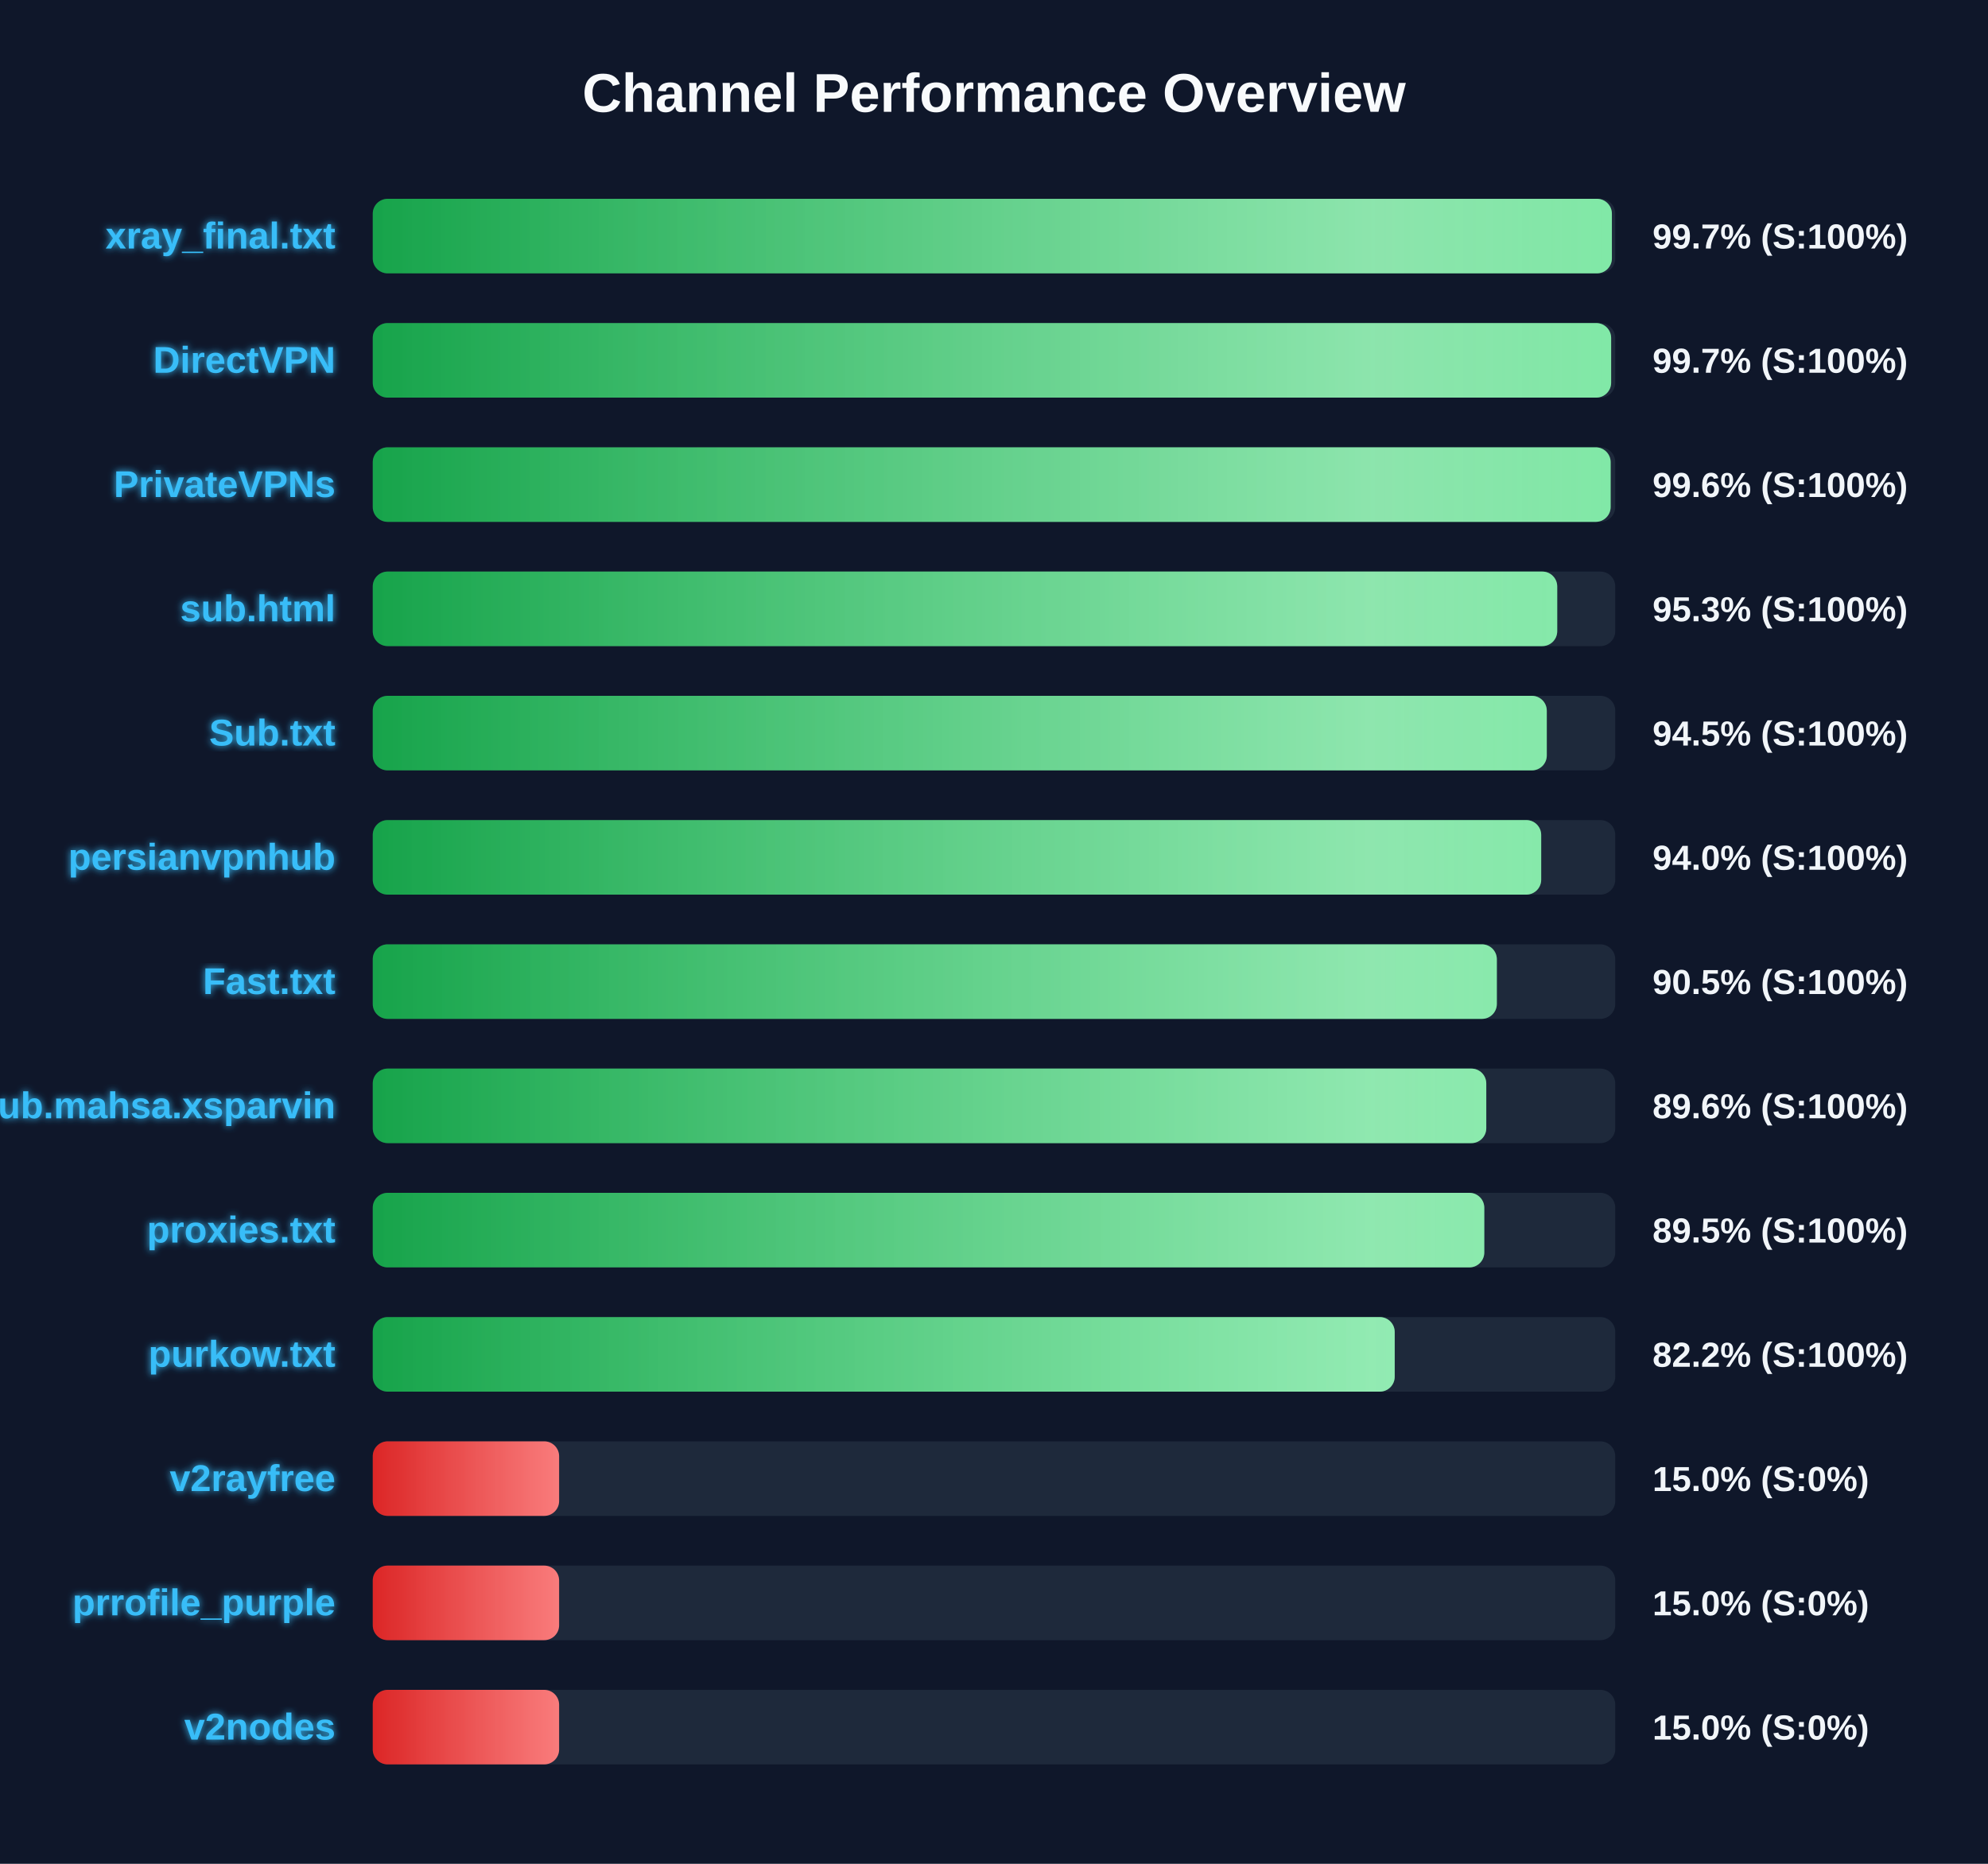
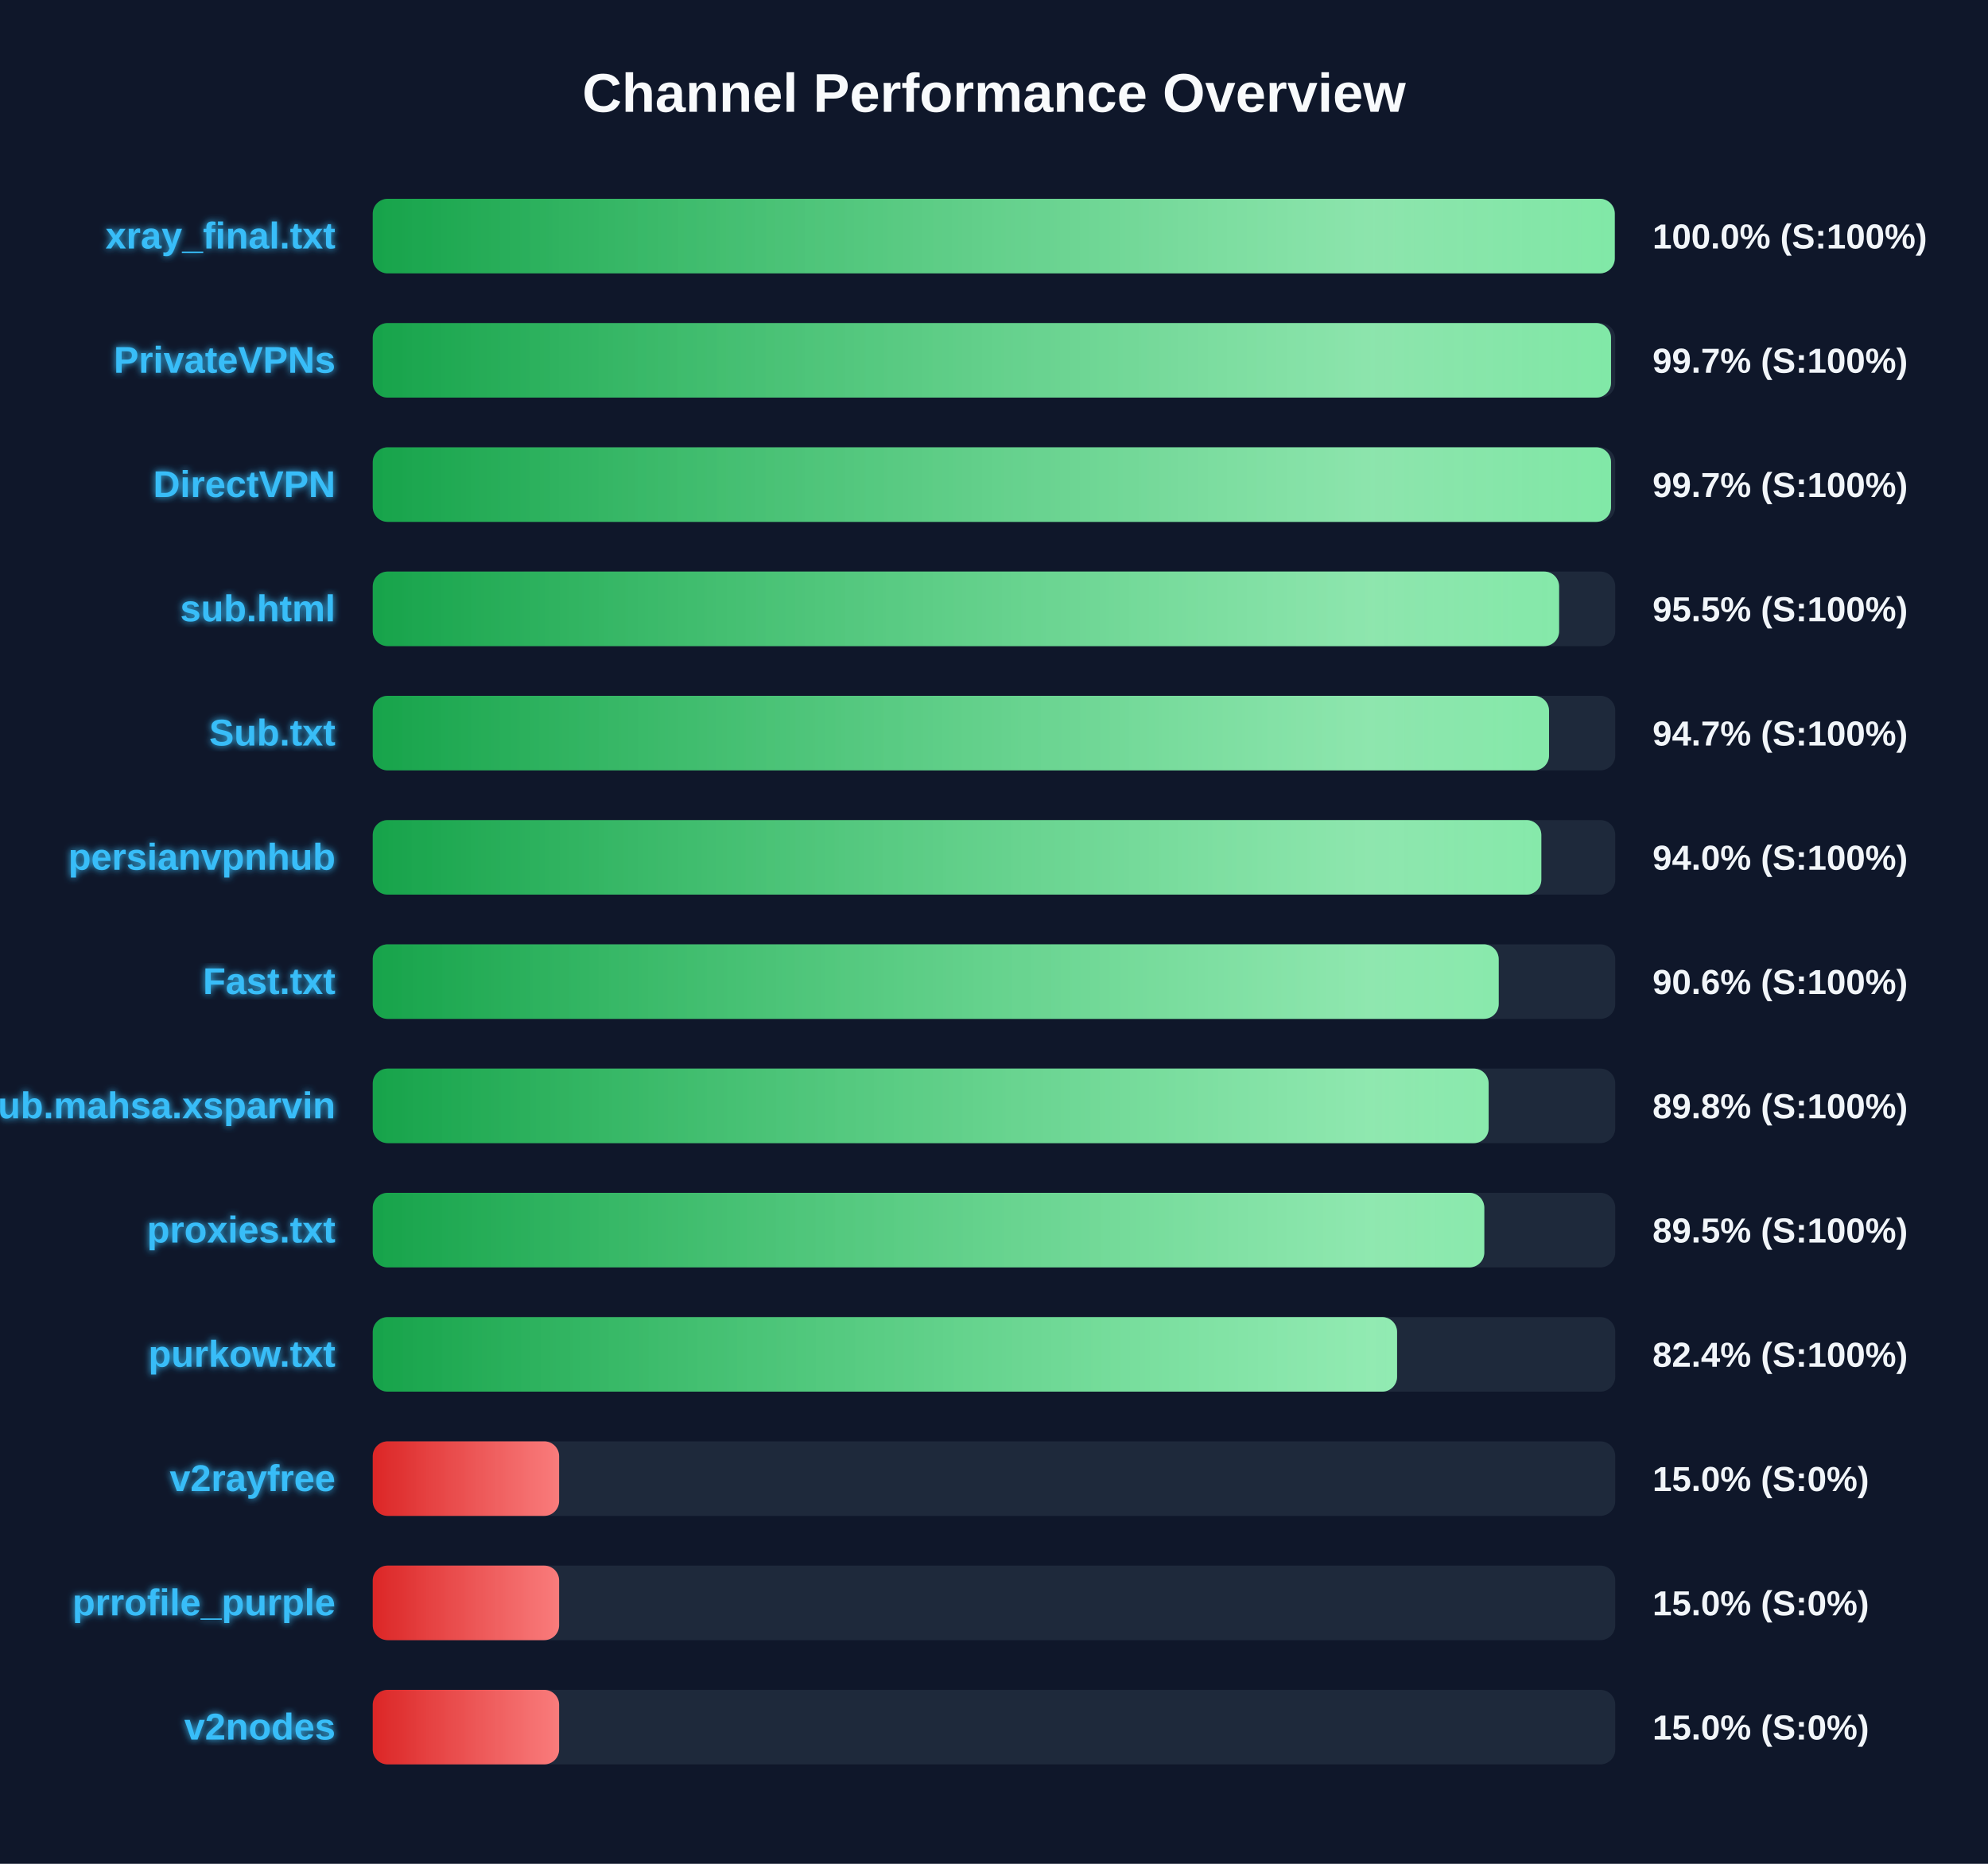
<svg xmlns="http://www.w3.org/2000/svg" width="800" height="750" version="1.1">
  <defs>
    <linearGradient id="grad-green" x1="0%" y1="0%" x2="100%" y2="0%">
      <stop offset="0%" stop-color="#16a34a" />
      <stop offset="100%" stop-color="#4ade80" />
    </linearGradient>
    <linearGradient id="grad-yellow" x1="0%" y1="0%" x2="100%" y2="0%">
      <stop offset="0%" stop-color="#ca8a04" />
      <stop offset="100%" stop-color="#fde047" />
    </linearGradient>
    <linearGradient id="grad-red" x1="0%" y1="0%" x2="100%" y2="0%">
      <stop offset="0%" stop-color="#dc2626" />
      <stop offset="100%" stop-color="#f87171" />
    </linearGradient>
    <linearGradient id="shimmer" x1="0%" y1="0%" x2="100%" y2="0%">
      <stop offset="0%" stop-color="rgba(255,255,255,0)" />
      <stop offset="50%" stop-color="rgba(255,255,255,0.4)" />
      <stop offset="100%" stop-color="rgba(255,255,255,0)" />
    </linearGradient>
    <filter id="glow" x="-20%" y="-20%" width="140%" height="140%">
      <feGaussianBlur stdDeviation="1.5" result="blur" />
      <feComposite in="SourceGraphic" in2="blur" operator="over" />
    </filter>
  </defs>
  <style>
        .bg-rect { fill: #0f172a; }
        .title { font: bold 22px 'Segoe UI', Arial, sans-serif; fill: #f8fafc; }
        .row { font: bold 15px 'Segoe UI', Arial, sans-serif; fill: #38bdf8; filter: url(#glow); }
        .score { font: bold 14px 'Segoe UI', Arial, sans-serif; fill: #f1f5f9; }
        @keyframes shimmer-anim {
            0% { transform: translateX(-100%); }
            100% { transform: translateX(200%); }
        }
        .shimmer-rect {
            animation: shimmer-anim 2.5s infinite linear;
        }
    </style>
  <rect width="100%" height="100%" class="bg-rect" />
  <text x="400" y="45" text-anchor="middle" class="title">Channel Performance Overview</text>
  <rect x="150" y="80" width="500" height="30" fill="#1e293b" rx="6" />
  <clipPath id="clip-0">
-     <rect x="150" y="80" width="498.65" height="30" rx="6" />
+     <rect x="150" y="80" width="499.8" height="30" rx="6" />
  </clipPath>
-   <rect x="150" y="80" width="498.65" height="30" fill="url(#grad-green)" rx="6" />
+   <rect x="150" y="80" width="499.8" height="30" fill="url(#grad-green)" rx="6" />
  <g clip-path="url(#clip-0)">
    <rect x="150" y="80" width="100%" height="30" fill="url(#shimmer)" class="shimmer-rect" />
  </g>
  <text x="135" y="100" text-anchor="end" class="row">xray_final.txt</text>
-   <text x="665" y="100" text-anchor="start" class="score">99.7% (S:100%)</text>
+   <text x="665" y="100" text-anchor="start" class="score">100.0% (S:100%)</text>
  <rect x="150" y="130" width="500" height="30" fill="#1e293b" rx="6" />
  <clipPath id="clip-1">
-     <rect x="150" y="130" width="498.35" height="30" rx="6" />
+     <rect x="150" y="130" width="498.3" height="30" rx="6" />
  </clipPath>
-   <rect x="150" y="130" width="498.35" height="30" fill="url(#grad-green)" rx="6" />
+   <rect x="150" y="130" width="498.3" height="30" fill="url(#grad-green)" rx="6" />
  <g clip-path="url(#clip-1)">
    <rect x="150" y="130" width="100%" height="30" fill="url(#shimmer)" class="shimmer-rect" />
  </g>
-   <text x="135" y="150" text-anchor="end" class="row">DirectVPN</text>
+   <text x="135" y="150" text-anchor="end" class="row">PrivateVPNs</text>
  <text x="665" y="150" text-anchor="start" class="score">99.7% (S:100%)</text>
  <rect x="150" y="180" width="500" height="30" fill="#1e293b" rx="6" />
  <clipPath id="clip-2">
-     <rect x="150" y="180" width="498.15" height="30" rx="6" />
+     <rect x="150" y="180" width="498.3" height="30" rx="6" />
  </clipPath>
-   <rect x="150" y="180" width="498.15" height="30" fill="url(#grad-green)" rx="6" />
+   <rect x="150" y="180" width="498.3" height="30" fill="url(#grad-green)" rx="6" />
  <g clip-path="url(#clip-2)">
    <rect x="150" y="180" width="100%" height="30" fill="url(#shimmer)" class="shimmer-rect" />
  </g>
-   <text x="135" y="200" text-anchor="end" class="row">PrivateVPNs</text>
-   <text x="665" y="200" text-anchor="start" class="score">99.6% (S:100%)</text>
+   <text x="135" y="200" text-anchor="end" class="row">DirectVPN</text>
+   <text x="665" y="200" text-anchor="start" class="score">99.7% (S:100%)</text>
  <rect x="150" y="230" width="500" height="30" fill="#1e293b" rx="6" />
  <clipPath id="clip-3">
-     <rect x="150" y="230" width="476.65" height="30" rx="6" />
+     <rect x="150" y="230" width="477.4" height="30" rx="6" />
  </clipPath>
-   <rect x="150" y="230" width="476.65" height="30" fill="url(#grad-green)" rx="6" />
+   <rect x="150" y="230" width="477.4" height="30" fill="url(#grad-green)" rx="6" />
  <g clip-path="url(#clip-3)">
    <rect x="150" y="230" width="100%" height="30" fill="url(#shimmer)" class="shimmer-rect" />
  </g>
  <text x="135" y="250" text-anchor="end" class="row">sub.html</text>
-   <text x="665" y="250" text-anchor="start" class="score">95.3% (S:100%)</text>
+   <text x="665" y="250" text-anchor="start" class="score">95.5% (S:100%)</text>
  <rect x="150" y="280" width="500" height="30" fill="#1e293b" rx="6" />
  <clipPath id="clip-4">
-     <rect x="150" y="280" width="472.45" height="30" rx="6" />
+     <rect x="150" y="280" width="473.35" height="30" rx="6" />
  </clipPath>
-   <rect x="150" y="280" width="472.45" height="30" fill="url(#grad-green)" rx="6" />
+   <rect x="150" y="280" width="473.35" height="30" fill="url(#grad-green)" rx="6" />
  <g clip-path="url(#clip-4)">
    <rect x="150" y="280" width="100%" height="30" fill="url(#shimmer)" class="shimmer-rect" />
  </g>
  <text x="135" y="300" text-anchor="end" class="row">Sub.txt</text>
-   <text x="665" y="300" text-anchor="start" class="score">94.5% (S:100%)</text>
+   <text x="665" y="300" text-anchor="start" class="score">94.7% (S:100%)</text>
  <rect x="150" y="330" width="500" height="30" fill="#1e293b" rx="6" />
  <clipPath id="clip-5">
-     <rect x="150" y="330" width="470.2" height="30" rx="6" />
+     <rect x="150" y="330" width="470.25" height="30" rx="6" />
  </clipPath>
-   <rect x="150" y="330" width="470.2" height="30" fill="url(#grad-green)" rx="6" />
+   <rect x="150" y="330" width="470.25" height="30" fill="url(#grad-green)" rx="6" />
  <g clip-path="url(#clip-5)">
    <rect x="150" y="330" width="100%" height="30" fill="url(#shimmer)" class="shimmer-rect" />
  </g>
  <text x="135" y="350" text-anchor="end" class="row">persianvpnhub</text>
  <text x="665" y="350" text-anchor="start" class="score">94.0% (S:100%)</text>
  <rect x="150" y="380" width="500" height="30" fill="#1e293b" rx="6" />
  <clipPath id="clip-6">
-     <rect x="150" y="380" width="452.35" height="30" rx="6" />
+     <rect x="150" y="380" width="453.1" height="30" rx="6" />
  </clipPath>
-   <rect x="150" y="380" width="452.35" height="30" fill="url(#grad-green)" rx="6" />
+   <rect x="150" y="380" width="453.1" height="30" fill="url(#grad-green)" rx="6" />
  <g clip-path="url(#clip-6)">
    <rect x="150" y="380" width="100%" height="30" fill="url(#shimmer)" class="shimmer-rect" />
  </g>
  <text x="135" y="400" text-anchor="end" class="row">Fast.txt</text>
-   <text x="665" y="400" text-anchor="start" class="score">90.5% (S:100%)</text>
+   <text x="665" y="400" text-anchor="start" class="score">90.6% (S:100%)</text>
  <rect x="150" y="430" width="500" height="30" fill="#1e293b" rx="6" />
  <clipPath id="clip-7">
-     <rect x="150" y="430" width="448.1" height="30" rx="6" />
+     <rect x="150" y="430" width="449.05" height="30" rx="6" />
  </clipPath>
-   <rect x="150" y="430" width="448.1" height="30" fill="url(#grad-green)" rx="6" />
+   <rect x="150" y="430" width="449.05" height="30" fill="url(#grad-green)" rx="6" />
  <g clip-path="url(#clip-7)">
    <rect x="150" y="430" width="100%" height="30" fill="url(#shimmer)" class="shimmer-rect" />
  </g>
  <text x="135" y="450" text-anchor="end" class="row">Sub.mahsa.xsparvin</text>
-   <text x="665" y="450" text-anchor="start" class="score">89.6% (S:100%)</text>
+   <text x="665" y="450" text-anchor="start" class="score">89.8% (S:100%)</text>
  <rect x="150" y="480" width="500" height="30" fill="#1e293b" rx="6" />
  <clipPath id="clip-8">
    <rect x="150" y="480" width="447.3" height="30" rx="6" />
  </clipPath>
  <rect x="150" y="480" width="447.3" height="30" fill="url(#grad-green)" rx="6" />
  <g clip-path="url(#clip-8)">
    <rect x="150" y="480" width="100%" height="30" fill="url(#shimmer)" class="shimmer-rect" />
  </g>
  <text x="135" y="500" text-anchor="end" class="row">proxies.txt</text>
  <text x="665" y="500" text-anchor="start" class="score">89.5% (S:100%)</text>
  <rect x="150" y="530" width="500" height="30" fill="#1e293b" rx="6" />
  <clipPath id="clip-9">
-     <rect x="150" y="530" width="411.25" height="30" rx="6" />
+     <rect x="150" y="530" width="412.2" height="30" rx="6" />
  </clipPath>
-   <rect x="150" y="530" width="411.25" height="30" fill="url(#grad-green)" rx="6" />
+   <rect x="150" y="530" width="412.2" height="30" fill="url(#grad-green)" rx="6" />
  <g clip-path="url(#clip-9)">
    <rect x="150" y="530" width="100%" height="30" fill="url(#shimmer)" class="shimmer-rect" />
  </g>
  <text x="135" y="550" text-anchor="end" class="row">purkow.txt</text>
-   <text x="665" y="550" text-anchor="start" class="score">82.2% (S:100%)</text>
+   <text x="665" y="550" text-anchor="start" class="score">82.4% (S:100%)</text>
  <rect x="150" y="580" width="500" height="30" fill="#1e293b" rx="6" />
  <clipPath id="clip-10">
    <rect x="150" y="580" width="75.0" height="30" rx="6" />
  </clipPath>
  <rect x="150" y="580" width="75.0" height="30" fill="url(#grad-red)" rx="6" />
  <g clip-path="url(#clip-10)">
    <rect x="150" y="580" width="100%" height="30" fill="url(#shimmer)" class="shimmer-rect" />
  </g>
  <text x="135" y="600" text-anchor="end" class="row">v2rayfree</text>
  <text x="665" y="600" text-anchor="start" class="score">15.0% (S:0%)</text>
  <rect x="150" y="630" width="500" height="30" fill="#1e293b" rx="6" />
  <clipPath id="clip-11">
    <rect x="150" y="630" width="75.0" height="30" rx="6" />
  </clipPath>
  <rect x="150" y="630" width="75.0" height="30" fill="url(#grad-red)" rx="6" />
  <g clip-path="url(#clip-11)">
    <rect x="150" y="630" width="100%" height="30" fill="url(#shimmer)" class="shimmer-rect" />
  </g>
  <text x="135" y="650" text-anchor="end" class="row">prrofile_purple</text>
  <text x="665" y="650" text-anchor="start" class="score">15.0% (S:0%)</text>
  <rect x="150" y="680" width="500" height="30" fill="#1e293b" rx="6" />
  <clipPath id="clip-12">
    <rect x="150" y="680" width="75.0" height="30" rx="6" />
  </clipPath>
  <rect x="150" y="680" width="75.0" height="30" fill="url(#grad-red)" rx="6" />
  <g clip-path="url(#clip-12)">
    <rect x="150" y="680" width="100%" height="30" fill="url(#shimmer)" class="shimmer-rect" />
  </g>
  <text x="135" y="700" text-anchor="end" class="row">v2nodes</text>
  <text x="665" y="700" text-anchor="start" class="score">15.0% (S:0%)</text>
</svg>
